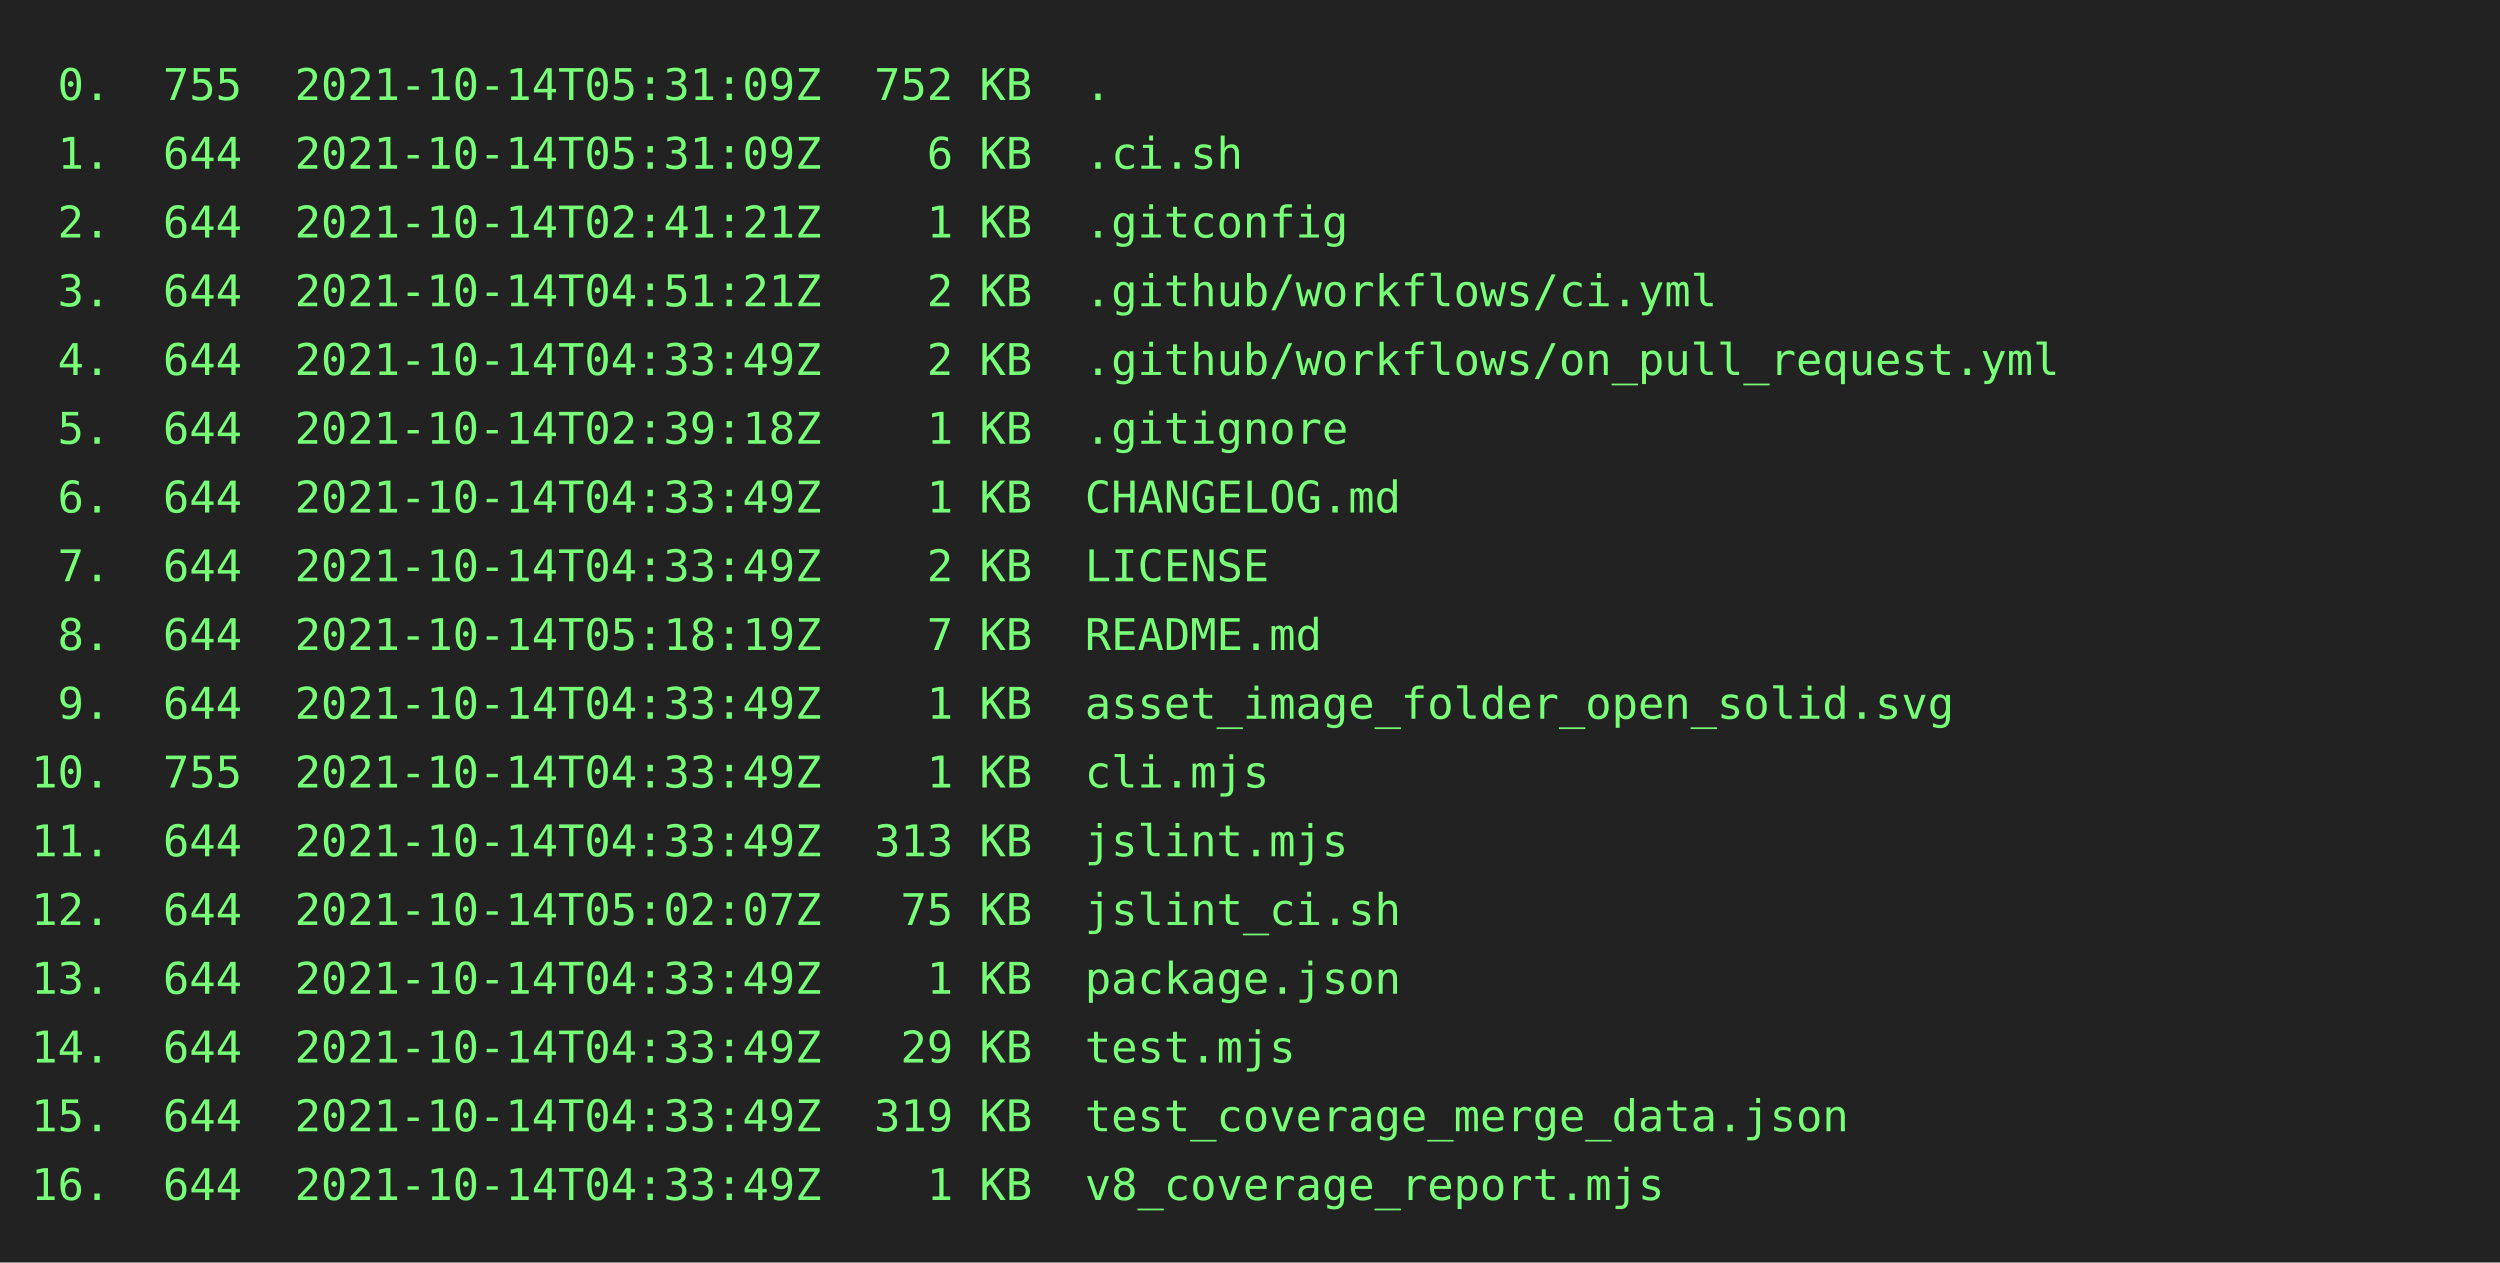
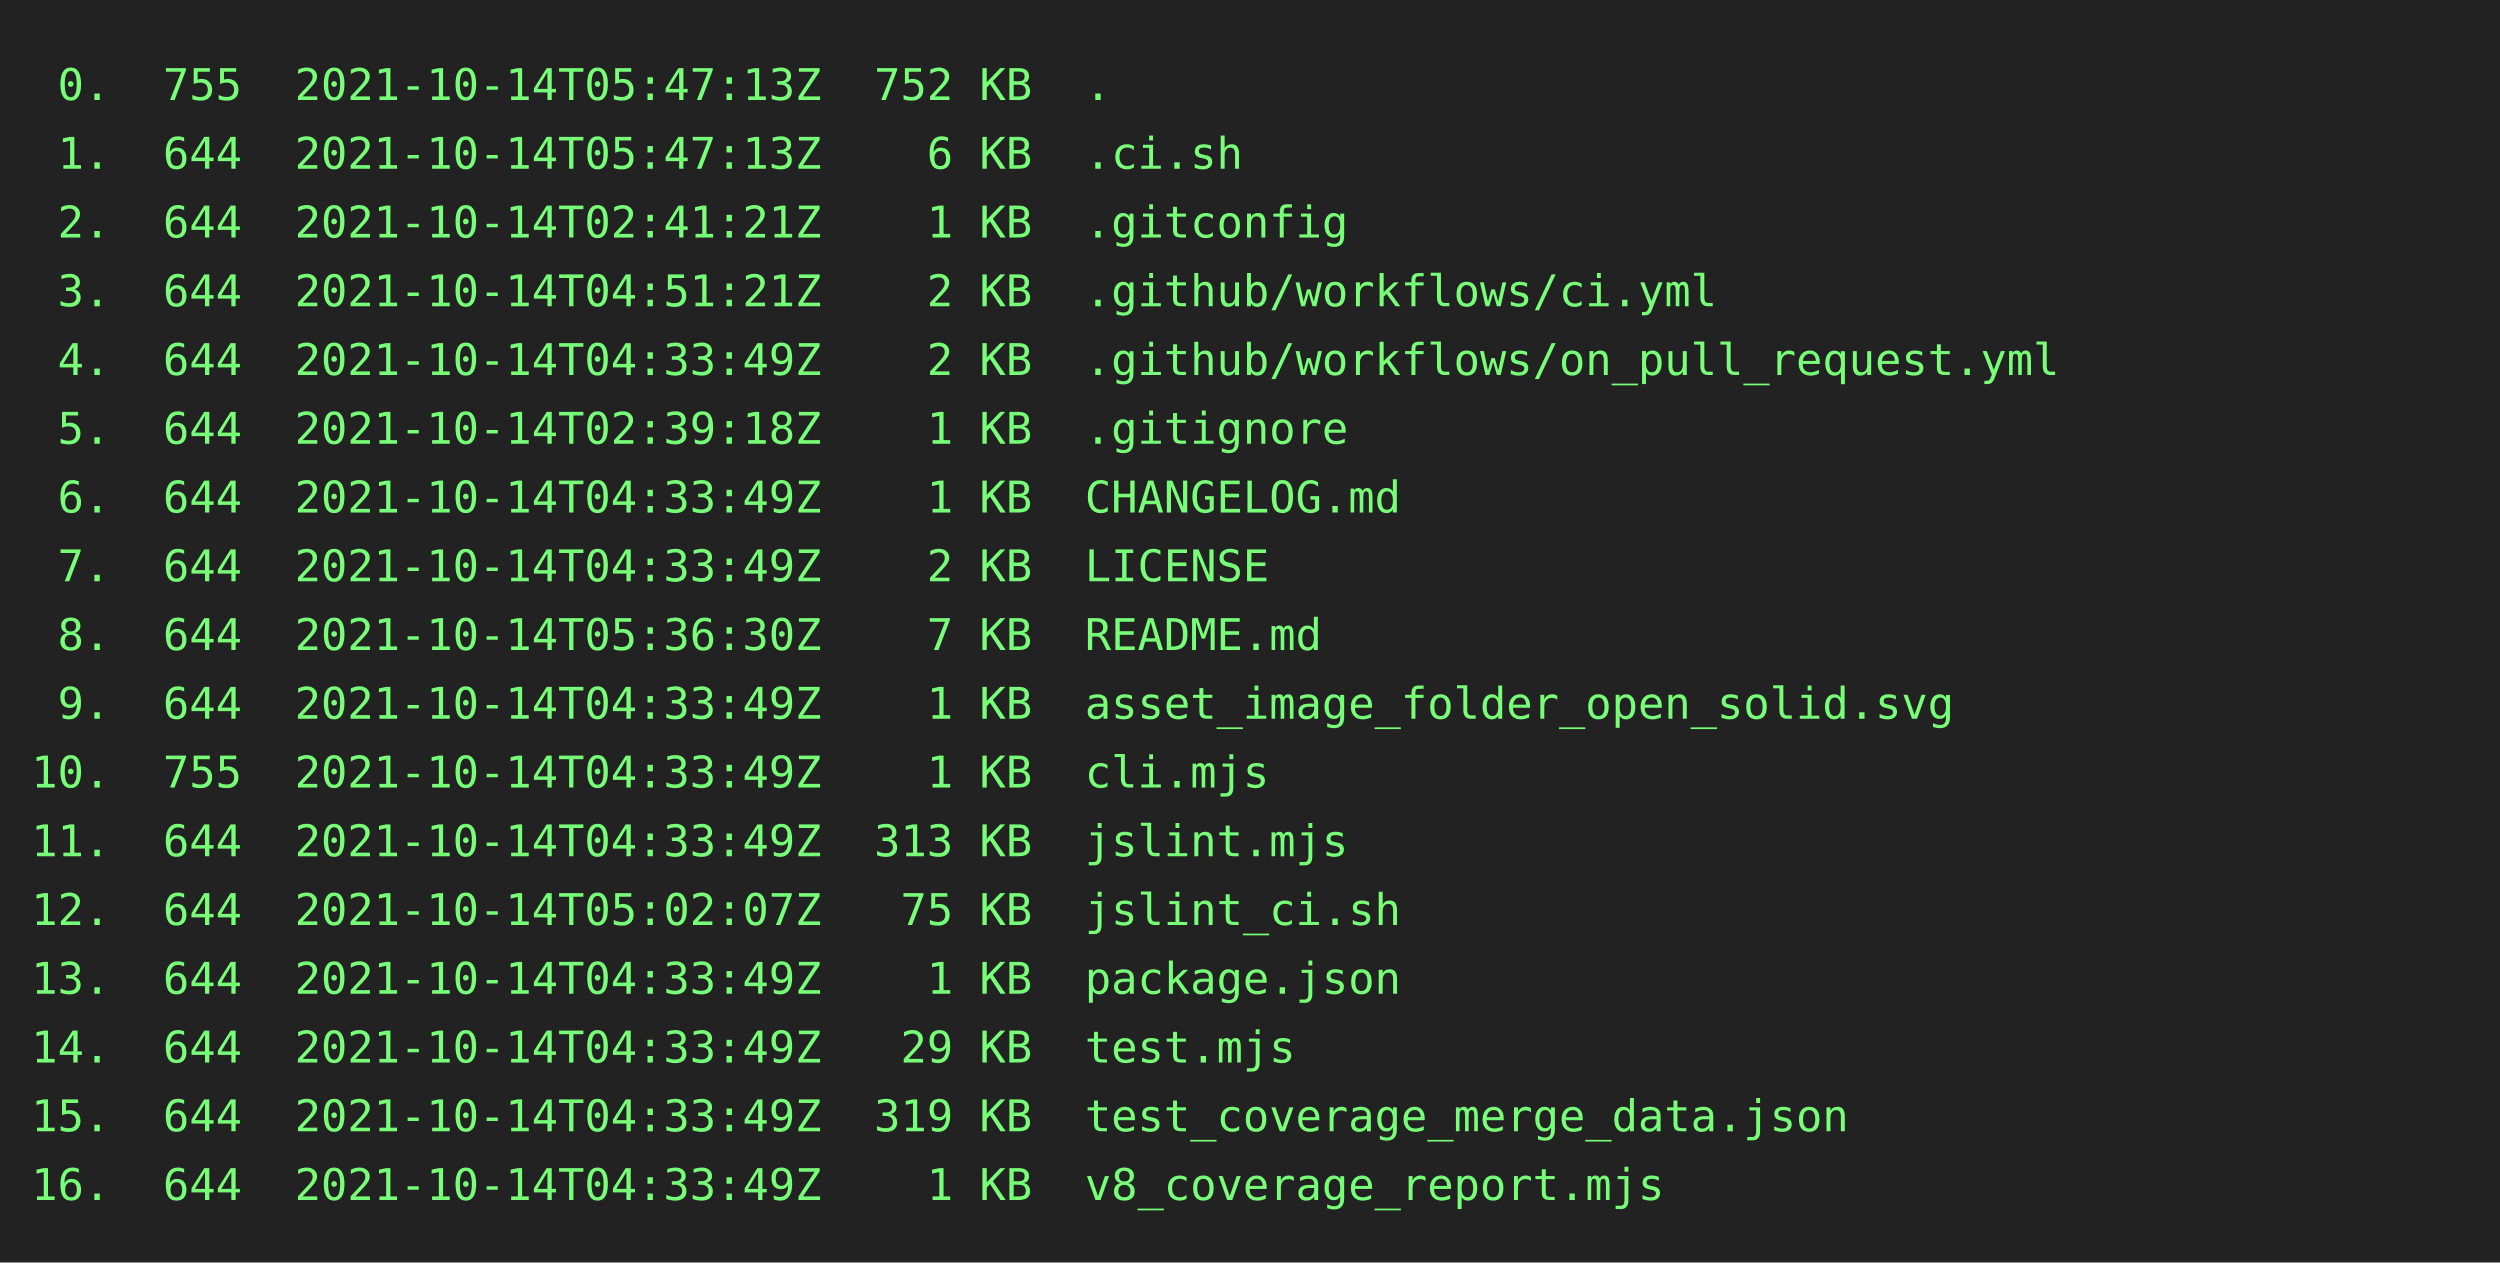
<svg xmlns="http://www.w3.org/2000/svg" height="404" width="800">
  <rect height="404" fill="#222" width="800" />
  <text fill="#7f7" font-family="consolas, menlo, monospace" font-size="14" xml:space="preserve">
-     <tspan lengthAdjust="spacingAndGlyphs" textLength="768" x="10" y="32"> 0.  755  2021-10-14T05:31:09Z  752 KB  .                                                        </tspan>
-     <tspan lengthAdjust="spacingAndGlyphs" textLength="768" x="10" y="54"> 1.  644  2021-10-14T05:31:09Z    6 KB  .ci.sh                                                   </tspan>
+     <tspan lengthAdjust="spacingAndGlyphs" textLength="768" x="10" y="32"> 0.  755  2021-10-14T05:47:13Z  752 KB  .                                                        </tspan>
+     <tspan lengthAdjust="spacingAndGlyphs" textLength="768" x="10" y="54"> 1.  644  2021-10-14T05:47:13Z    6 KB  .ci.sh                                                   </tspan>
    <tspan lengthAdjust="spacingAndGlyphs" textLength="768" x="10" y="76"> 2.  644  2021-10-14T02:41:21Z    1 KB  .gitconfig                                               </tspan>
    <tspan lengthAdjust="spacingAndGlyphs" textLength="768" x="10" y="98"> 3.  644  2021-10-14T04:51:21Z    2 KB  .github/workflows/ci.yml                                 </tspan>
    <tspan lengthAdjust="spacingAndGlyphs" textLength="768" x="10" y="120"> 4.  644  2021-10-14T04:33:49Z    2 KB  .github/workflows/on_pull_request.yml                    </tspan>
    <tspan lengthAdjust="spacingAndGlyphs" textLength="768" x="10" y="142"> 5.  644  2021-10-14T02:39:18Z    1 KB  .gitignore                                               </tspan>
    <tspan lengthAdjust="spacingAndGlyphs" textLength="768" x="10" y="164"> 6.  644  2021-10-14T04:33:49Z    1 KB  CHANGELOG.md                                             </tspan>
    <tspan lengthAdjust="spacingAndGlyphs" textLength="768" x="10" y="186"> 7.  644  2021-10-14T04:33:49Z    2 KB  LICENSE                                                  </tspan>
-     <tspan lengthAdjust="spacingAndGlyphs" textLength="768" x="10" y="208"> 8.  644  2021-10-14T05:18:19Z    7 KB  README.md                                                </tspan>
+     <tspan lengthAdjust="spacingAndGlyphs" textLength="768" x="10" y="208"> 8.  644  2021-10-14T05:36:30Z    7 KB  README.md                                                </tspan>
    <tspan lengthAdjust="spacingAndGlyphs" textLength="768" x="10" y="230"> 9.  644  2021-10-14T04:33:49Z    1 KB  asset_image_folder_open_solid.svg                        </tspan>
    <tspan lengthAdjust="spacingAndGlyphs" textLength="768" x="10" y="252">10.  755  2021-10-14T04:33:49Z    1 KB  cli.mjs                                                  </tspan>
    <tspan lengthAdjust="spacingAndGlyphs" textLength="768" x="10" y="274">11.  644  2021-10-14T04:33:49Z  313 KB  jslint.mjs                                               </tspan>
    <tspan lengthAdjust="spacingAndGlyphs" textLength="768" x="10" y="296">12.  644  2021-10-14T05:02:07Z   75 KB  jslint_ci.sh                                             </tspan>
    <tspan lengthAdjust="spacingAndGlyphs" textLength="768" x="10" y="318">13.  644  2021-10-14T04:33:49Z    1 KB  package.json                                             </tspan>
    <tspan lengthAdjust="spacingAndGlyphs" textLength="768" x="10" y="340">14.  644  2021-10-14T04:33:49Z   29 KB  test.mjs                                                 </tspan>
    <tspan lengthAdjust="spacingAndGlyphs" textLength="768" x="10" y="362">15.  644  2021-10-14T04:33:49Z  319 KB  test_coverage_merge_data.json                            </tspan>
    <tspan lengthAdjust="spacingAndGlyphs" textLength="768" x="10" y="384">16.  644  2021-10-14T04:33:49Z    1 KB  v8_coverage_report.mjs                                   </tspan>
  </text>
</svg>
